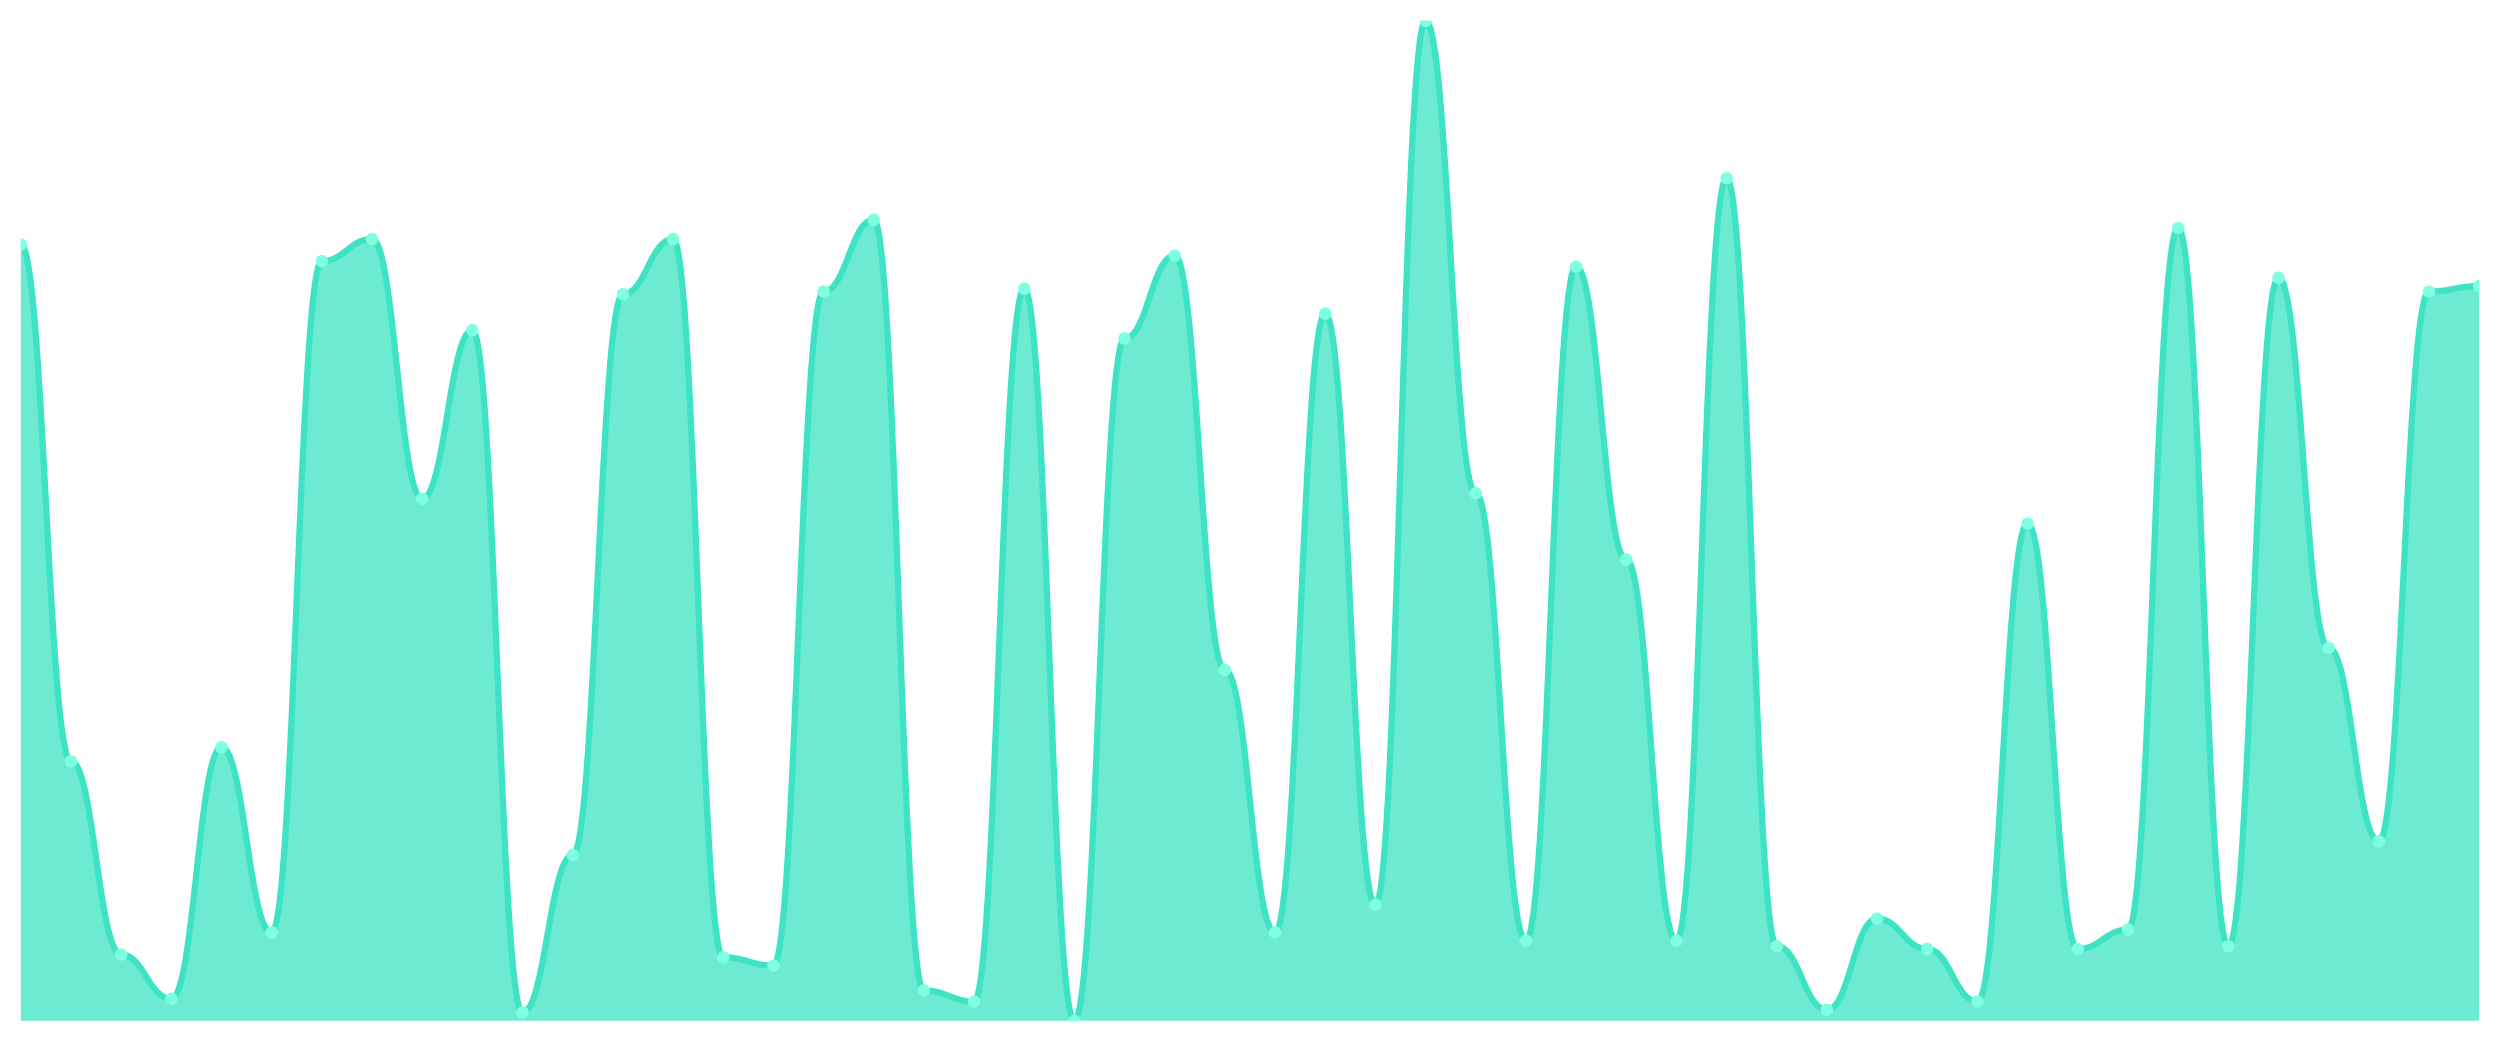
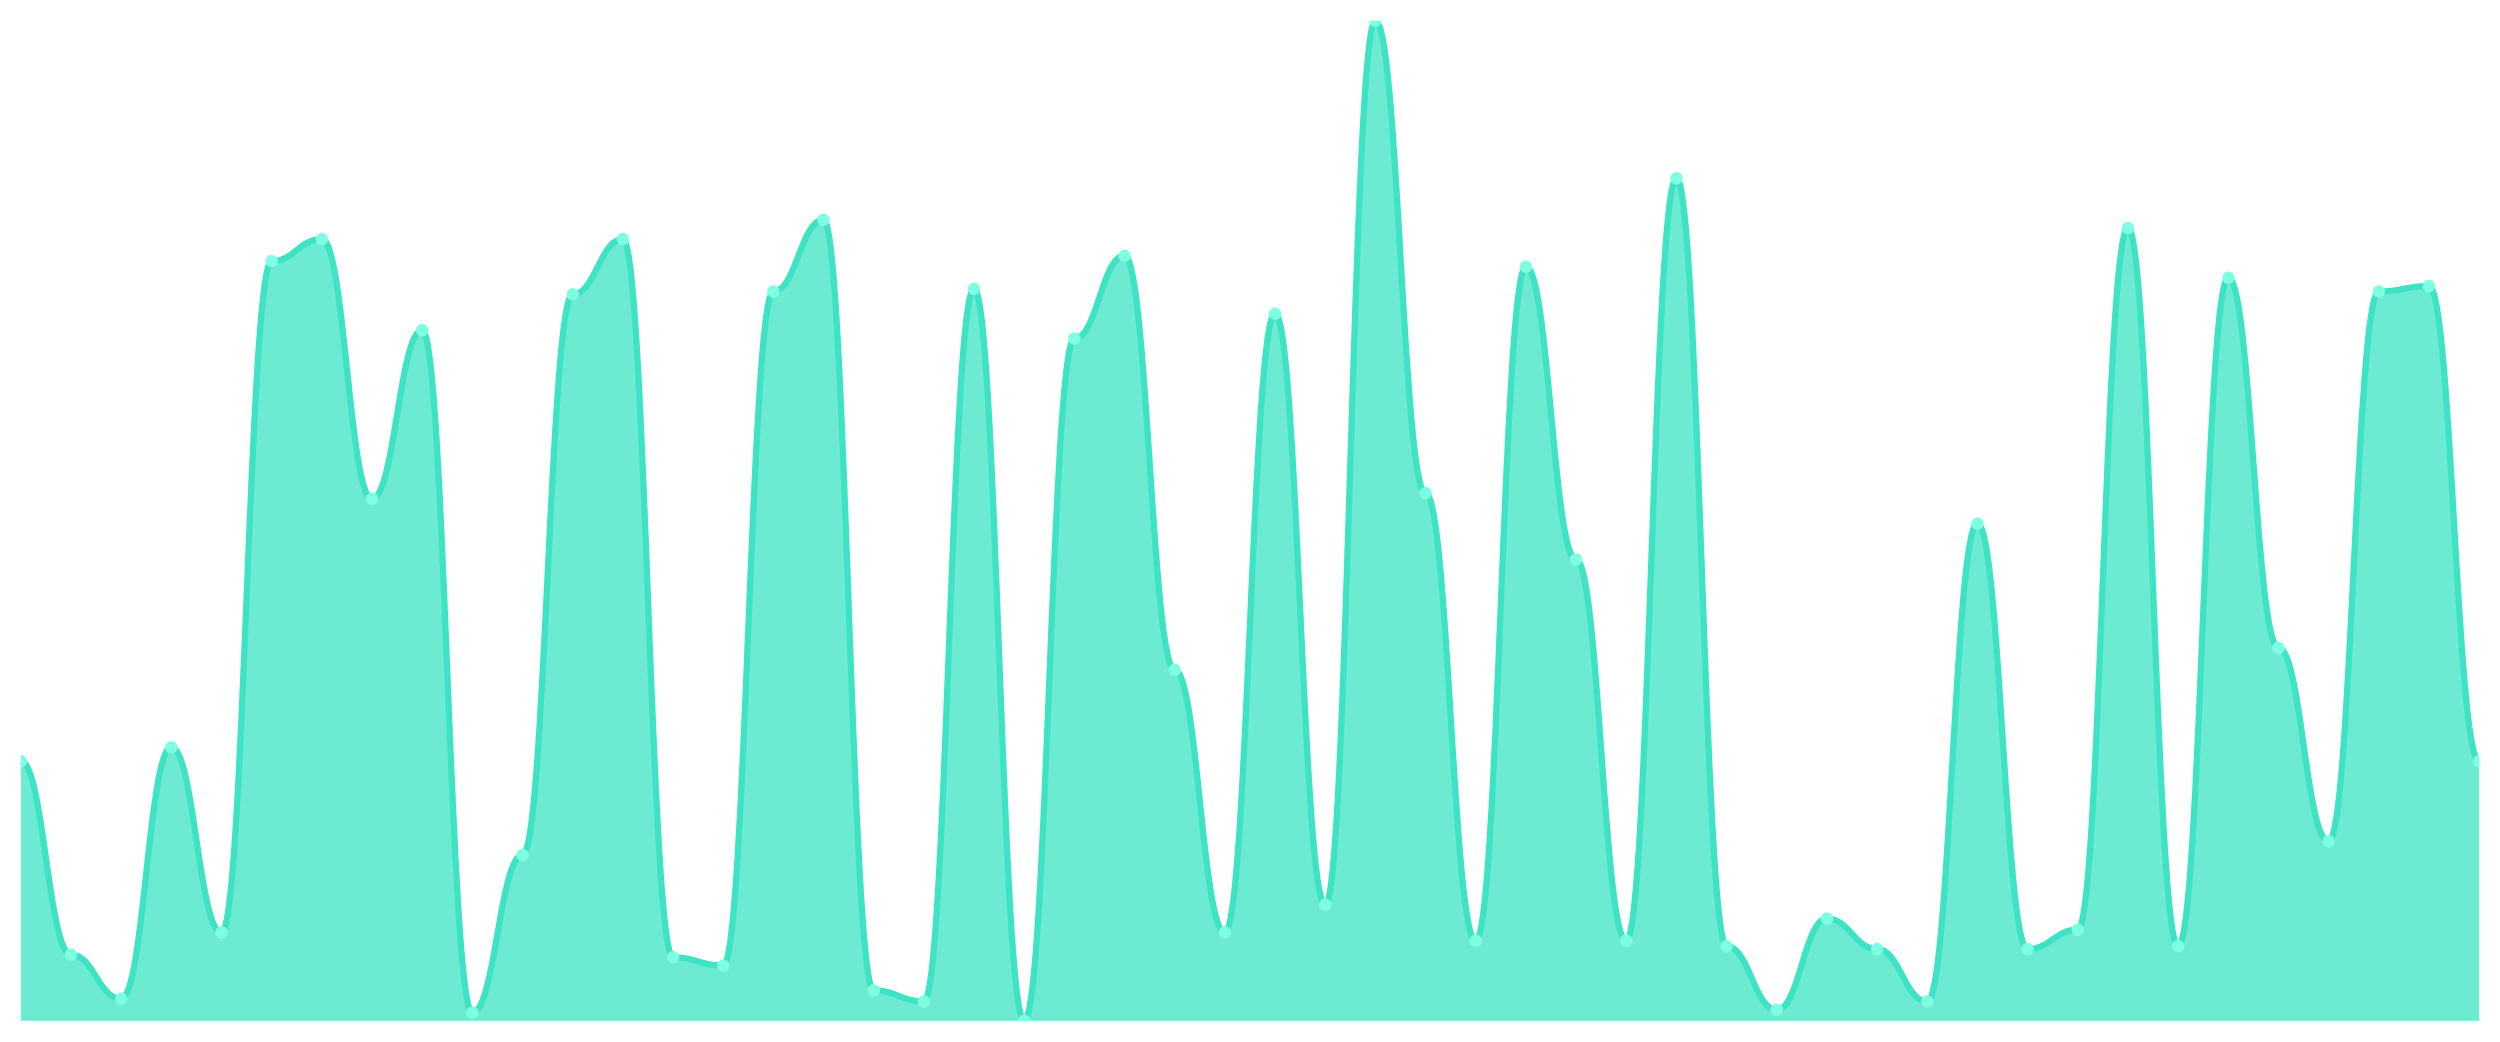
<svg xmlns="http://www.w3.org/2000/svg" viewBox="0 0 1200 500" width="1200" height="500">
  <defs>
    <clipPath id="c">
      <rect x="10" y="10" width="1180" height="480" />
    </clipPath>
  </defs>
  <rect width="1200" height="500" fill="none" />
  <g clip-path="url(#c)">
-     <path d="M 10,490 L 10,117.403 C 20.837,117.403 23.245,365.359 34.082,365.359 C 44.918,365.359 47.327,458.177 58.163,458.177 C 69,458.177 71.408,479.392 82.245,479.392 C 93.082,479.392 95.49,358.729 106.327,358.729 C 117.163,358.729 119.571,447.569 130.408,447.569 C 141.245,447.569 143.653,125.359 154.49,125.359 C 165.327,125.359 167.735,114.751 178.571,114.751 C 189.408,114.751 191.816,239.392 202.653,239.392 C 213.49,239.392 215.898,158.508 226.735,158.508 C 237.571,158.508 239.98,486.022 250.816,486.022 C 261.653,486.022 264.061,410.442 274.898,410.442 C 285.735,410.442 288.143,141.271 298.98,141.271 C 309.816,141.271 312.224,114.751 323.061,114.751 C 333.898,114.751 336.306,459.503 347.143,459.503 C 357.98,459.503 360.388,463.481 371.224,463.481 C 382.061,463.481 384.469,139.945 395.306,139.945 C 406.143,139.945 408.551,105.47 419.388,105.47 C 430.224,105.47 432.633,475.414 443.469,475.414 C 454.306,475.414 456.714,480.718 467.551,480.718 C 478.388,480.718 480.796,138.619 491.633,138.619 C 502.469,138.619 504.878,490 515.714,490 C 526.551,490 528.959,162.486 539.796,162.486 C 550.633,162.486 553.041,122.707 563.878,122.707 C 574.714,122.707 577.122,321.602 587.959,321.602 C 598.796,321.602 601.204,447.569 612.041,447.569 C 622.878,447.569 625.286,150.552 636.122,150.552 C 646.959,150.552 649.367,434.309 660.204,434.309 C 671.041,434.309 673.449,10 684.286,10 C 695.122,10 697.531,236.74 708.367,236.74 C 719.204,236.74 721.612,451.547 732.449,451.547 C 743.286,451.547 745.694,128.011 756.531,128.011 C 767.367,128.011 769.776,268.564 780.612,268.564 C 791.449,268.564 793.857,451.547 804.694,451.547 C 815.531,451.547 817.939,85.58 828.776,85.58 C 839.612,85.58 842.02,454.199 852.857,454.199 C 863.694,454.199 866.102,484.696 876.939,484.696 C 887.776,484.696 890.184,440.939 901.02,440.939 C 911.857,440.939 914.265,455.525 925.102,455.525 C 935.939,455.525 938.347,480.718 949.184,480.718 C 960.02,480.718 962.429,251.326 973.265,251.326 C 984.102,251.326 986.51,455.525 997.347,455.525 C 1008.184,455.525 1010.592,446.243 1021.429,446.243 C 1032.265,446.243 1034.673,109.448 1045.51,109.448 C 1056.347,109.448 1058.755,454.199 1069.592,454.199 C 1080.429,454.199 1082.837,133.315 1093.673,133.315 C 1104.51,133.315 1106.918,310.994 1117.755,310.994 C 1128.592,310.994 1131,403.812 1141.837,403.812 C 1152.673,403.812 1155.082,139.945 1165.918,139.945 C 1176.755,139.945 1179.163,137.293 1190,137.293 L 1190,490 Z" fill="rgba(61,227,195,0.75)" />
-     <path d="M 10,117.403 C 20.837,117.403 23.245,365.359 34.082,365.359 C 44.918,365.359 47.327,458.177 58.163,458.177 C 69,458.177 71.408,479.392 82.245,479.392 C 93.082,479.392 95.49,358.729 106.327,358.729 C 117.163,358.729 119.571,447.569 130.408,447.569 C 141.245,447.569 143.653,125.359 154.49,125.359 C 165.327,125.359 167.735,114.751 178.571,114.751 C 189.408,114.751 191.816,239.392 202.653,239.392 C 213.49,239.392 215.898,158.508 226.735,158.508 C 237.571,158.508 239.98,486.022 250.816,486.022 C 261.653,486.022 264.061,410.442 274.898,410.442 C 285.735,410.442 288.143,141.271 298.98,141.271 C 309.816,141.271 312.224,114.751 323.061,114.751 C 333.898,114.751 336.306,459.503 347.143,459.503 C 357.98,459.503 360.388,463.481 371.224,463.481 C 382.061,463.481 384.469,139.945 395.306,139.945 C 406.143,139.945 408.551,105.47 419.388,105.47 C 430.224,105.47 432.633,475.414 443.469,475.414 C 454.306,475.414 456.714,480.718 467.551,480.718 C 478.388,480.718 480.796,138.619 491.633,138.619 C 502.469,138.619 504.878,490 515.714,490 C 526.551,490 528.959,162.486 539.796,162.486 C 550.633,162.486 553.041,122.707 563.878,122.707 C 574.714,122.707 577.122,321.602 587.959,321.602 C 598.796,321.602 601.204,447.569 612.041,447.569 C 622.878,447.569 625.286,150.552 636.122,150.552 C 646.959,150.552 649.367,434.309 660.204,434.309 C 671.041,434.309 673.449,10 684.286,10 C 695.122,10 697.531,236.74 708.367,236.74 C 719.204,236.74 721.612,451.547 732.449,451.547 C 743.286,451.547 745.694,128.011 756.531,128.011 C 767.367,128.011 769.776,268.564 780.612,268.564 C 791.449,268.564 793.857,451.547 804.694,451.547 C 815.531,451.547 817.939,85.58 828.776,85.58 C 839.612,85.58 842.02,454.199 852.857,454.199 C 863.694,454.199 866.102,484.696 876.939,484.696 C 887.776,484.696 890.184,440.939 901.02,440.939 C 911.857,440.939 914.265,455.525 925.102,455.525 C 935.939,455.525 938.347,480.718 949.184,480.718 C 960.02,480.718 962.429,251.326 973.265,251.326 C 984.102,251.326 986.51,455.525 997.347,455.525 C 1008.184,455.525 1010.592,446.243 1021.429,446.243 C 1032.265,446.243 1034.673,109.448 1045.51,109.448 C 1056.347,109.448 1058.755,454.199 1069.592,454.199 C 1080.429,454.199 1082.837,133.315 1093.673,133.315 C 1104.51,133.315 1106.918,310.994 1117.755,310.994 C 1128.592,310.994 1131,403.812 1141.837,403.812 C 1152.673,403.812 1155.082,139.945 1165.918,139.945 C 1176.755,139.945 1179.163,137.293 1190,137.293" fill="none" stroke="#3de3c3" stroke-width="3" stroke-linecap="round" stroke-linejoin="round" />
-     <circle cx="10" cy="117.403" r="3" fill="#7fffe1" />
-     <circle cx="34.082" cy="365.359" r="3" fill="#7fffe1" />
-     <circle cx="58.163" cy="458.177" r="3" fill="#7fffe1" />
-     <circle cx="82.245" cy="479.392" r="3" fill="#7fffe1" />
-     <circle cx="106.327" cy="358.729" r="3" fill="#7fffe1" />
-     <circle cx="130.408" cy="447.569" r="3" fill="#7fffe1" />
-     <circle cx="154.49" cy="125.359" r="3" fill="#7fffe1" />
-     <circle cx="178.571" cy="114.751" r="3" fill="#7fffe1" />
-     <circle cx="202.653" cy="239.392" r="3" fill="#7fffe1" />
-     <circle cx="226.735" cy="158.508" r="3" fill="#7fffe1" />
-     <circle cx="250.816" cy="486.022" r="3" fill="#7fffe1" />
-     <circle cx="274.898" cy="410.442" r="3" fill="#7fffe1" />
-     <circle cx="298.98" cy="141.271" r="3" fill="#7fffe1" />
-     <circle cx="323.061" cy="114.751" r="3" fill="#7fffe1" />
-     <circle cx="347.143" cy="459.503" r="3" fill="#7fffe1" />
-     <circle cx="371.224" cy="463.481" r="3" fill="#7fffe1" />
-     <circle cx="395.306" cy="139.945" r="3" fill="#7fffe1" />
-     <circle cx="419.388" cy="105.47" r="3" fill="#7fffe1" />
-     <circle cx="443.469" cy="475.414" r="3" fill="#7fffe1" />
-     <circle cx="467.551" cy="480.718" r="3" fill="#7fffe1" />
-     <circle cx="491.633" cy="138.619" r="3" fill="#7fffe1" />
-     <circle cx="515.714" cy="490" r="3" fill="#7fffe1" />
-     <circle cx="539.796" cy="162.486" r="3" fill="#7fffe1" />
-     <circle cx="563.878" cy="122.707" r="3" fill="#7fffe1" />
-     <circle cx="587.959" cy="321.602" r="3" fill="#7fffe1" />
-     <circle cx="612.041" cy="447.569" r="3" fill="#7fffe1" />
-     <circle cx="636.122" cy="150.552" r="3" fill="#7fffe1" />
-     <circle cx="660.204" cy="434.309" r="3" fill="#7fffe1" />
-     <circle cx="684.286" cy="10" r="3" fill="#7fffe1" />
-     <circle cx="708.367" cy="236.74" r="3" fill="#7fffe1" />
-     <circle cx="732.449" cy="451.547" r="3" fill="#7fffe1" />
-     <circle cx="756.531" cy="128.011" r="3" fill="#7fffe1" />
-     <circle cx="780.612" cy="268.564" r="3" fill="#7fffe1" />
-     <circle cx="804.694" cy="451.547" r="3" fill="#7fffe1" />
-     <circle cx="828.776" cy="85.58" r="3" fill="#7fffe1" />
-     <circle cx="852.857" cy="454.199" r="3" fill="#7fffe1" />
-     <circle cx="876.939" cy="484.696" r="3" fill="#7fffe1" />
-     <circle cx="901.02" cy="440.939" r="3" fill="#7fffe1" />
-     <circle cx="925.102" cy="455.525" r="3" fill="#7fffe1" />
-     <circle cx="949.184" cy="480.718" r="3" fill="#7fffe1" />
-     <circle cx="973.265" cy="251.326" r="3" fill="#7fffe1" />
-     <circle cx="997.347" cy="455.525" r="3" fill="#7fffe1" />
-     <circle cx="1021.429" cy="446.243" r="3" fill="#7fffe1" />
-     <circle cx="1045.51" cy="109.448" r="3" fill="#7fffe1" />
-     <circle cx="1069.592" cy="454.199" r="3" fill="#7fffe1" />
-     <circle cx="1093.673" cy="133.315" r="3" fill="#7fffe1" />
-     <circle cx="1117.755" cy="310.994" r="3" fill="#7fffe1" />
-     <circle cx="1141.837" cy="403.812" r="3" fill="#7fffe1" />
-     <circle cx="1165.918" cy="139.945" r="3" fill="#7fffe1" />
-     <circle cx="1190" cy="137.293" r="3" fill="#7fffe1" />
+     <path d="M 10,490 L 10,365.359 C 20.837,365.359 23.245,458.177 34.082,458.177 C 44.918,458.177 47.327,479.392 58.163,479.392 C 69,479.392 71.408,358.729 82.245,358.729 C 93.082,358.729 95.49,447.569 106.327,447.569 C 117.163,447.569 119.571,125.359 130.408,125.359 C 141.245,125.359 143.653,114.751 154.49,114.751 C 165.327,114.751 167.735,239.392 178.571,239.392 C 189.408,239.392 191.816,158.508 202.653,158.508 C 213.49,158.508 215.898,486.022 226.735,486.022 C 237.571,486.022 239.98,410.442 250.816,410.442 C 261.653,410.442 264.061,141.271 274.898,141.271 C 285.735,141.271 288.143,114.751 298.98,114.751 C 309.816,114.751 312.224,459.503 323.061,459.503 C 333.898,459.503 336.306,463.481 347.143,463.481 C 357.98,463.481 360.388,139.945 371.224,139.945 C 382.061,139.945 384.469,105.47 395.306,105.47 C 406.143,105.47 408.551,475.414 419.388,475.414 C 430.224,475.414 432.633,480.718 443.469,480.718 C 454.306,480.718 456.714,138.619 467.551,138.619 C 478.388,138.619 480.796,490 491.633,490 C 502.469,490 504.878,162.486 515.714,162.486 C 526.551,162.486 528.959,122.707 539.796,122.707 C 550.633,122.707 553.041,321.602 563.878,321.602 C 574.714,321.602 577.122,447.569 587.959,447.569 C 598.796,447.569 601.204,150.552 612.041,150.552 C 622.878,150.552 625.286,434.309 636.122,434.309 C 646.959,434.309 649.367,10 660.204,10 C 671.041,10 673.449,236.74 684.286,236.74 C 695.122,236.74 697.531,451.547 708.367,451.547 C 719.204,451.547 721.612,128.011 732.449,128.011 C 743.286,128.011 745.694,268.564 756.531,268.564 C 767.367,268.564 769.776,451.547 780.612,451.547 C 791.449,451.547 793.857,85.58 804.694,85.58 C 815.531,85.58 817.939,454.199 828.776,454.199 C 839.612,454.199 842.02,484.696 852.857,484.696 C 863.694,484.696 866.102,440.939 876.939,440.939 C 887.776,440.939 890.184,455.525 901.02,455.525 C 911.857,455.525 914.265,480.718 925.102,480.718 C 935.939,480.718 938.347,251.326 949.184,251.326 C 960.02,251.326 962.429,455.525 973.265,455.525 C 984.102,455.525 986.51,446.243 997.347,446.243 C 1008.184,446.243 1010.592,109.448 1021.429,109.448 C 1032.265,109.448 1034.673,454.199 1045.51,454.199 C 1056.347,454.199 1058.755,133.315 1069.592,133.315 C 1080.429,133.315 1082.837,310.994 1093.673,310.994 C 1104.51,310.994 1106.918,403.812 1117.755,403.812 C 1128.592,403.812 1131,139.945 1141.837,139.945 C 1152.673,139.945 1155.082,137.293 1165.918,137.293 C 1176.755,137.293 1179.163,365.359 1190,365.359 L 1190,490 Z" fill="rgba(61,227,195,0.75)" />
+     <path d="M 10,365.359 C 20.837,365.359 23.245,458.177 34.082,458.177 C 44.918,458.177 47.327,479.392 58.163,479.392 C 69,479.392 71.408,358.729 82.245,358.729 C 93.082,358.729 95.49,447.569 106.327,447.569 C 117.163,447.569 119.571,125.359 130.408,125.359 C 141.245,125.359 143.653,114.751 154.49,114.751 C 165.327,114.751 167.735,239.392 178.571,239.392 C 189.408,239.392 191.816,158.508 202.653,158.508 C 213.49,158.508 215.898,486.022 226.735,486.022 C 237.571,486.022 239.98,410.442 250.816,410.442 C 261.653,410.442 264.061,141.271 274.898,141.271 C 285.735,141.271 288.143,114.751 298.98,114.751 C 309.816,114.751 312.224,459.503 323.061,459.503 C 333.898,459.503 336.306,463.481 347.143,463.481 C 357.98,463.481 360.388,139.945 371.224,139.945 C 382.061,139.945 384.469,105.47 395.306,105.47 C 406.143,105.47 408.551,475.414 419.388,475.414 C 430.224,475.414 432.633,480.718 443.469,480.718 C 454.306,480.718 456.714,138.619 467.551,138.619 C 478.388,138.619 480.796,490 491.633,490 C 502.469,490 504.878,162.486 515.714,162.486 C 526.551,162.486 528.959,122.707 539.796,122.707 C 550.633,122.707 553.041,321.602 563.878,321.602 C 574.714,321.602 577.122,447.569 587.959,447.569 C 598.796,447.569 601.204,150.552 612.041,150.552 C 622.878,150.552 625.286,434.309 636.122,434.309 C 646.959,434.309 649.367,10 660.204,10 C 671.041,10 673.449,236.74 684.286,236.74 C 695.122,236.74 697.531,451.547 708.367,451.547 C 719.204,451.547 721.612,128.011 732.449,128.011 C 743.286,128.011 745.694,268.564 756.531,268.564 C 767.367,268.564 769.776,451.547 780.612,451.547 C 791.449,451.547 793.857,85.58 804.694,85.58 C 815.531,85.58 817.939,454.199 828.776,454.199 C 839.612,454.199 842.02,484.696 852.857,484.696 C 863.694,484.696 866.102,440.939 876.939,440.939 C 887.776,440.939 890.184,455.525 901.02,455.525 C 911.857,455.525 914.265,480.718 925.102,480.718 C 935.939,480.718 938.347,251.326 949.184,251.326 C 960.02,251.326 962.429,455.525 973.265,455.525 C 984.102,455.525 986.51,446.243 997.347,446.243 C 1008.184,446.243 1010.592,109.448 1021.429,109.448 C 1032.265,109.448 1034.673,454.199 1045.51,454.199 C 1056.347,454.199 1058.755,133.315 1069.592,133.315 C 1080.429,133.315 1082.837,310.994 1093.673,310.994 C 1104.51,310.994 1106.918,403.812 1117.755,403.812 C 1128.592,403.812 1131,139.945 1141.837,139.945 C 1152.673,139.945 1155.082,137.293 1165.918,137.293 C 1176.755,137.293 1179.163,365.359 1190,365.359" fill="none" stroke="#3de3c3" stroke-width="3" stroke-linecap="round" stroke-linejoin="round" />
+     <circle cx="10" cy="365.359" r="3" fill="#7fffe1" />
+     <circle cx="34.082" cy="458.177" r="3" fill="#7fffe1" />
+     <circle cx="58.163" cy="479.392" r="3" fill="#7fffe1" />
+     <circle cx="82.245" cy="358.729" r="3" fill="#7fffe1" />
+     <circle cx="106.327" cy="447.569" r="3" fill="#7fffe1" />
+     <circle cx="130.408" cy="125.359" r="3" fill="#7fffe1" />
+     <circle cx="154.49" cy="114.751" r="3" fill="#7fffe1" />
+     <circle cx="178.571" cy="239.392" r="3" fill="#7fffe1" />
+     <circle cx="202.653" cy="158.508" r="3" fill="#7fffe1" />
+     <circle cx="226.735" cy="486.022" r="3" fill="#7fffe1" />
+     <circle cx="250.816" cy="410.442" r="3" fill="#7fffe1" />
+     <circle cx="274.898" cy="141.271" r="3" fill="#7fffe1" />
+     <circle cx="298.98" cy="114.751" r="3" fill="#7fffe1" />
+     <circle cx="323.061" cy="459.503" r="3" fill="#7fffe1" />
+     <circle cx="347.143" cy="463.481" r="3" fill="#7fffe1" />
+     <circle cx="371.224" cy="139.945" r="3" fill="#7fffe1" />
+     <circle cx="395.306" cy="105.47" r="3" fill="#7fffe1" />
+     <circle cx="419.388" cy="475.414" r="3" fill="#7fffe1" />
+     <circle cx="443.469" cy="480.718" r="3" fill="#7fffe1" />
+     <circle cx="467.551" cy="138.619" r="3" fill="#7fffe1" />
+     <circle cx="491.633" cy="490" r="3" fill="#7fffe1" />
+     <circle cx="515.714" cy="162.486" r="3" fill="#7fffe1" />
+     <circle cx="539.796" cy="122.707" r="3" fill="#7fffe1" />
+     <circle cx="563.878" cy="321.602" r="3" fill="#7fffe1" />
+     <circle cx="587.959" cy="447.569" r="3" fill="#7fffe1" />
+     <circle cx="612.041" cy="150.552" r="3" fill="#7fffe1" />
+     <circle cx="636.122" cy="434.309" r="3" fill="#7fffe1" />
+     <circle cx="660.204" cy="10" r="3" fill="#7fffe1" />
+     <circle cx="684.286" cy="236.74" r="3" fill="#7fffe1" />
+     <circle cx="708.367" cy="451.547" r="3" fill="#7fffe1" />
+     <circle cx="732.449" cy="128.011" r="3" fill="#7fffe1" />
+     <circle cx="756.531" cy="268.564" r="3" fill="#7fffe1" />
+     <circle cx="780.612" cy="451.547" r="3" fill="#7fffe1" />
+     <circle cx="804.694" cy="85.58" r="3" fill="#7fffe1" />
+     <circle cx="828.776" cy="454.199" r="3" fill="#7fffe1" />
+     <circle cx="852.857" cy="484.696" r="3" fill="#7fffe1" />
+     <circle cx="876.939" cy="440.939" r="3" fill="#7fffe1" />
+     <circle cx="901.02" cy="455.525" r="3" fill="#7fffe1" />
+     <circle cx="925.102" cy="480.718" r="3" fill="#7fffe1" />
+     <circle cx="949.184" cy="251.326" r="3" fill="#7fffe1" />
+     <circle cx="973.265" cy="455.525" r="3" fill="#7fffe1" />
+     <circle cx="997.347" cy="446.243" r="3" fill="#7fffe1" />
+     <circle cx="1021.429" cy="109.448" r="3" fill="#7fffe1" />
+     <circle cx="1045.51" cy="454.199" r="3" fill="#7fffe1" />
+     <circle cx="1069.592" cy="133.315" r="3" fill="#7fffe1" />
+     <circle cx="1093.673" cy="310.994" r="3" fill="#7fffe1" />
+     <circle cx="1117.755" cy="403.812" r="3" fill="#7fffe1" />
+     <circle cx="1141.837" cy="139.945" r="3" fill="#7fffe1" />
+     <circle cx="1165.918" cy="137.293" r="3" fill="#7fffe1" />
+     <circle cx="1190" cy="365.359" r="3" fill="#7fffe1" />
  </g>
</svg>
